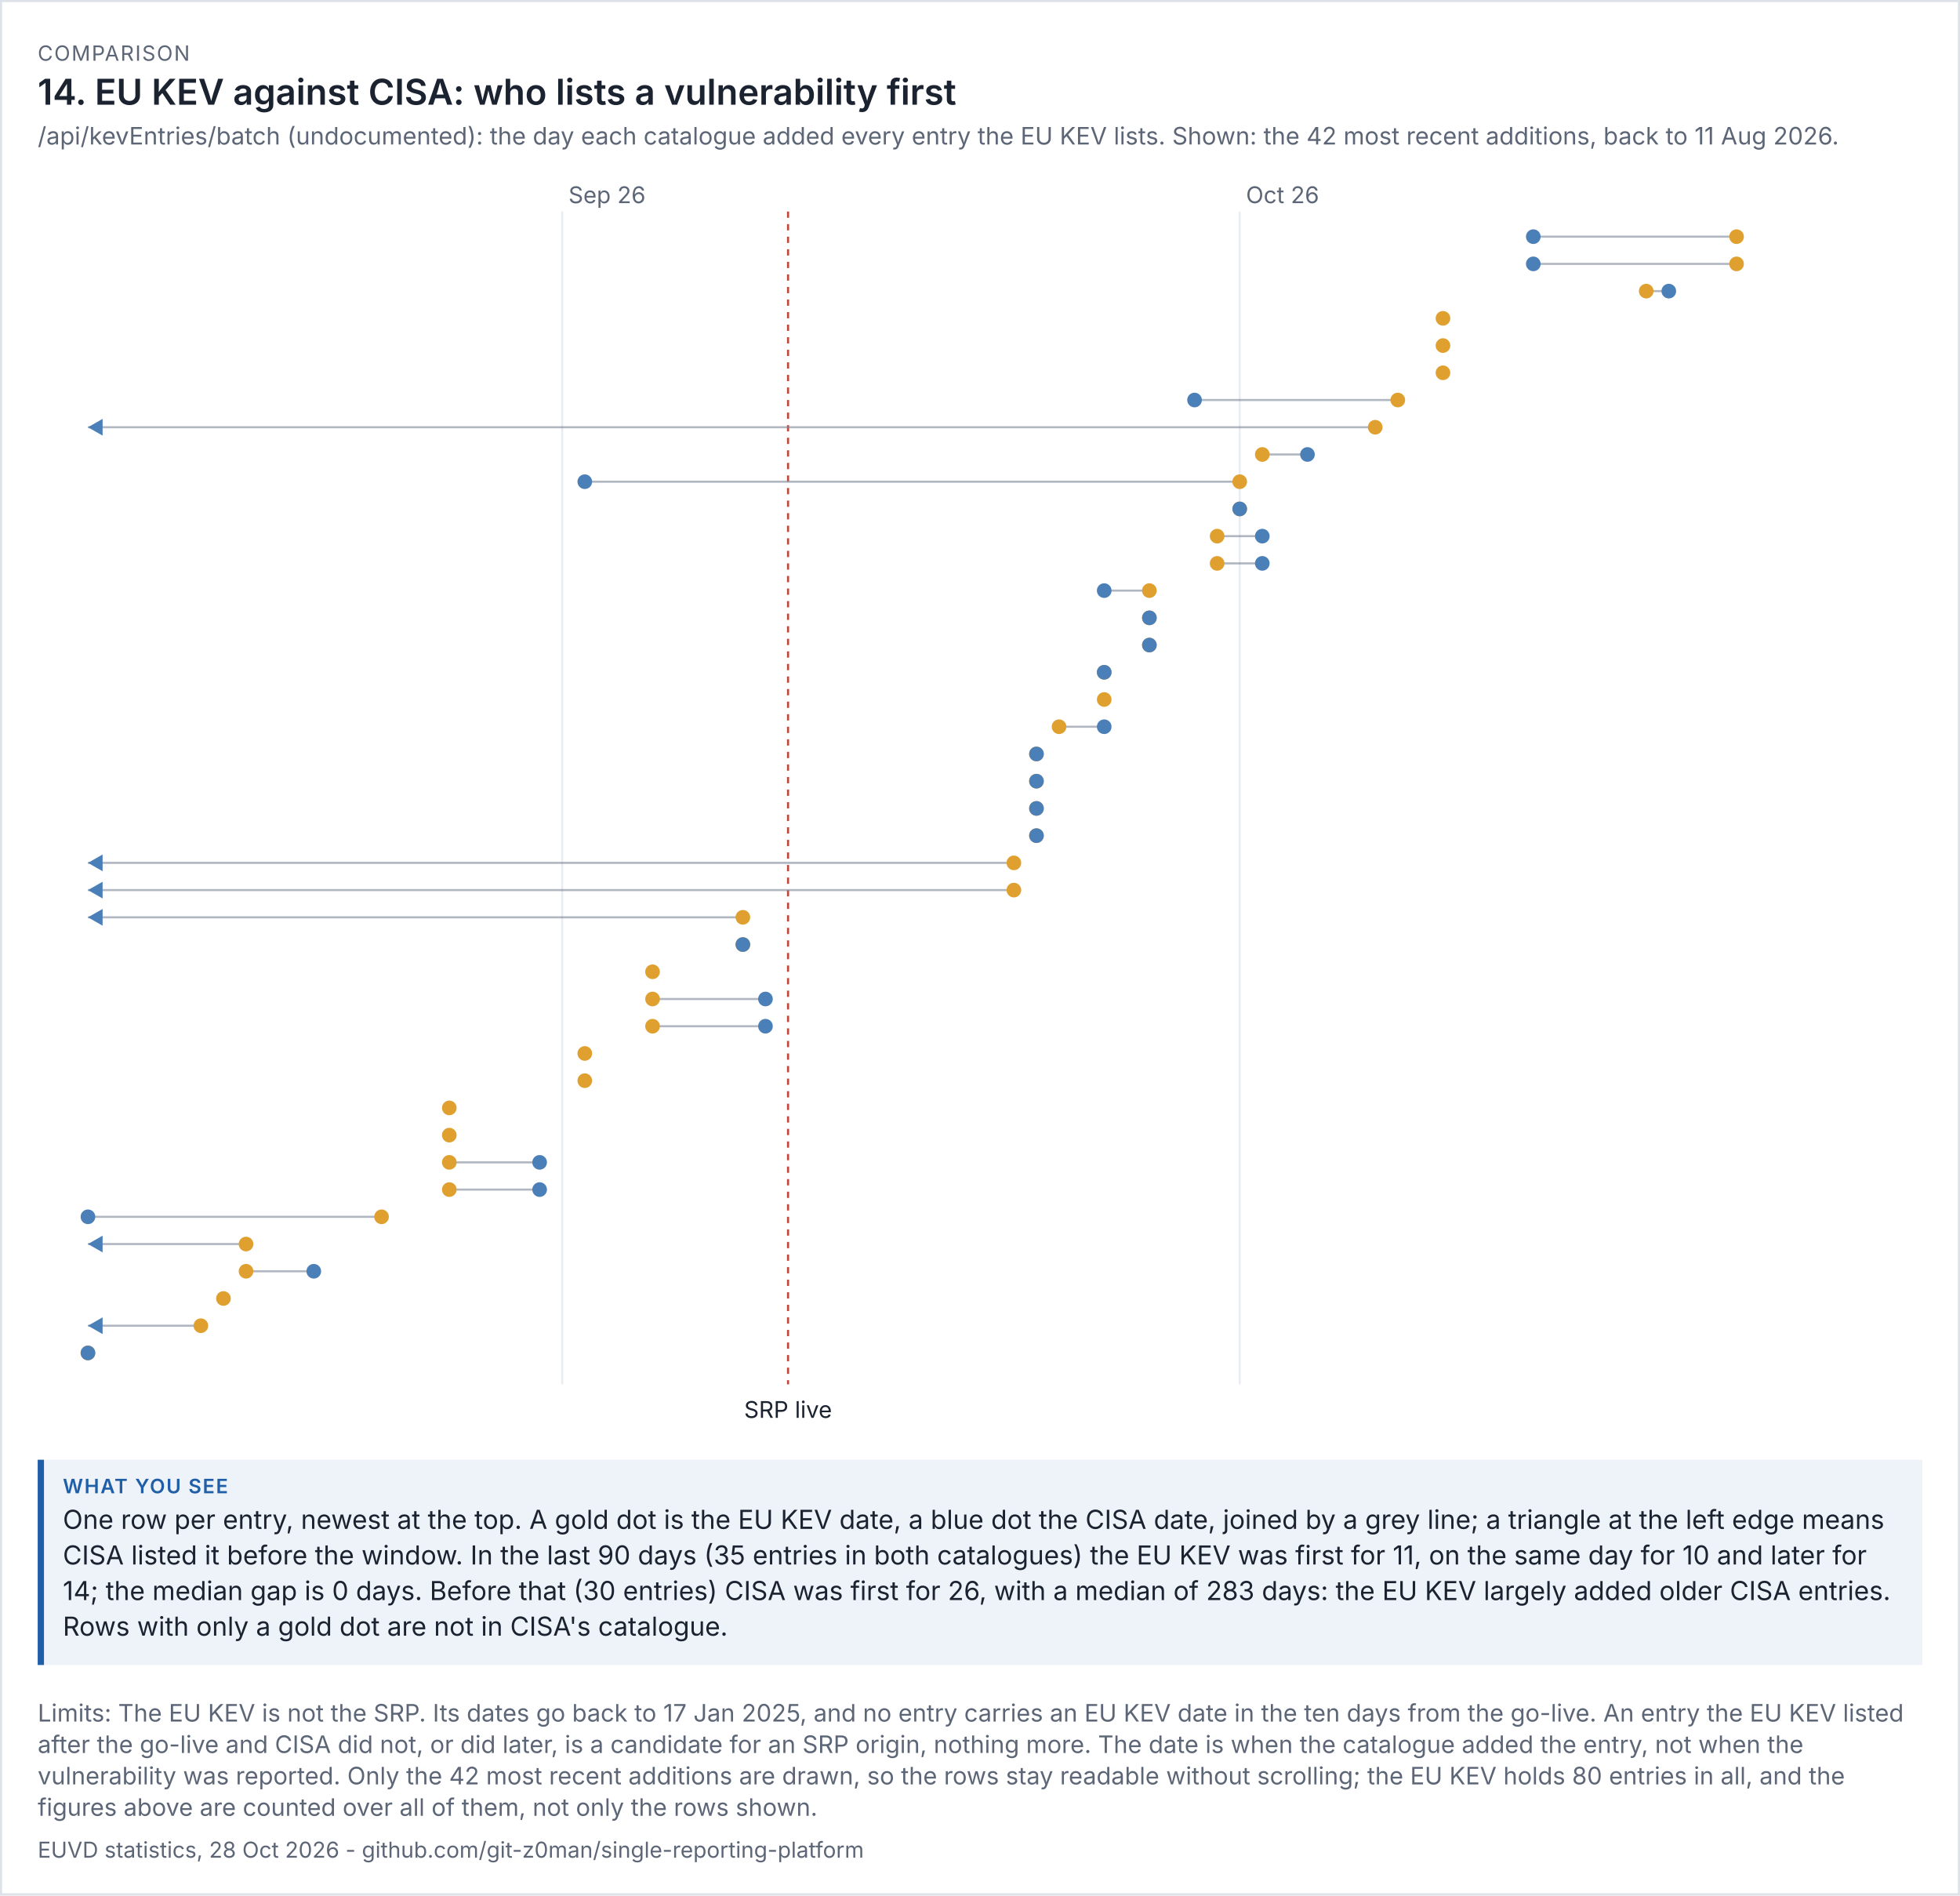
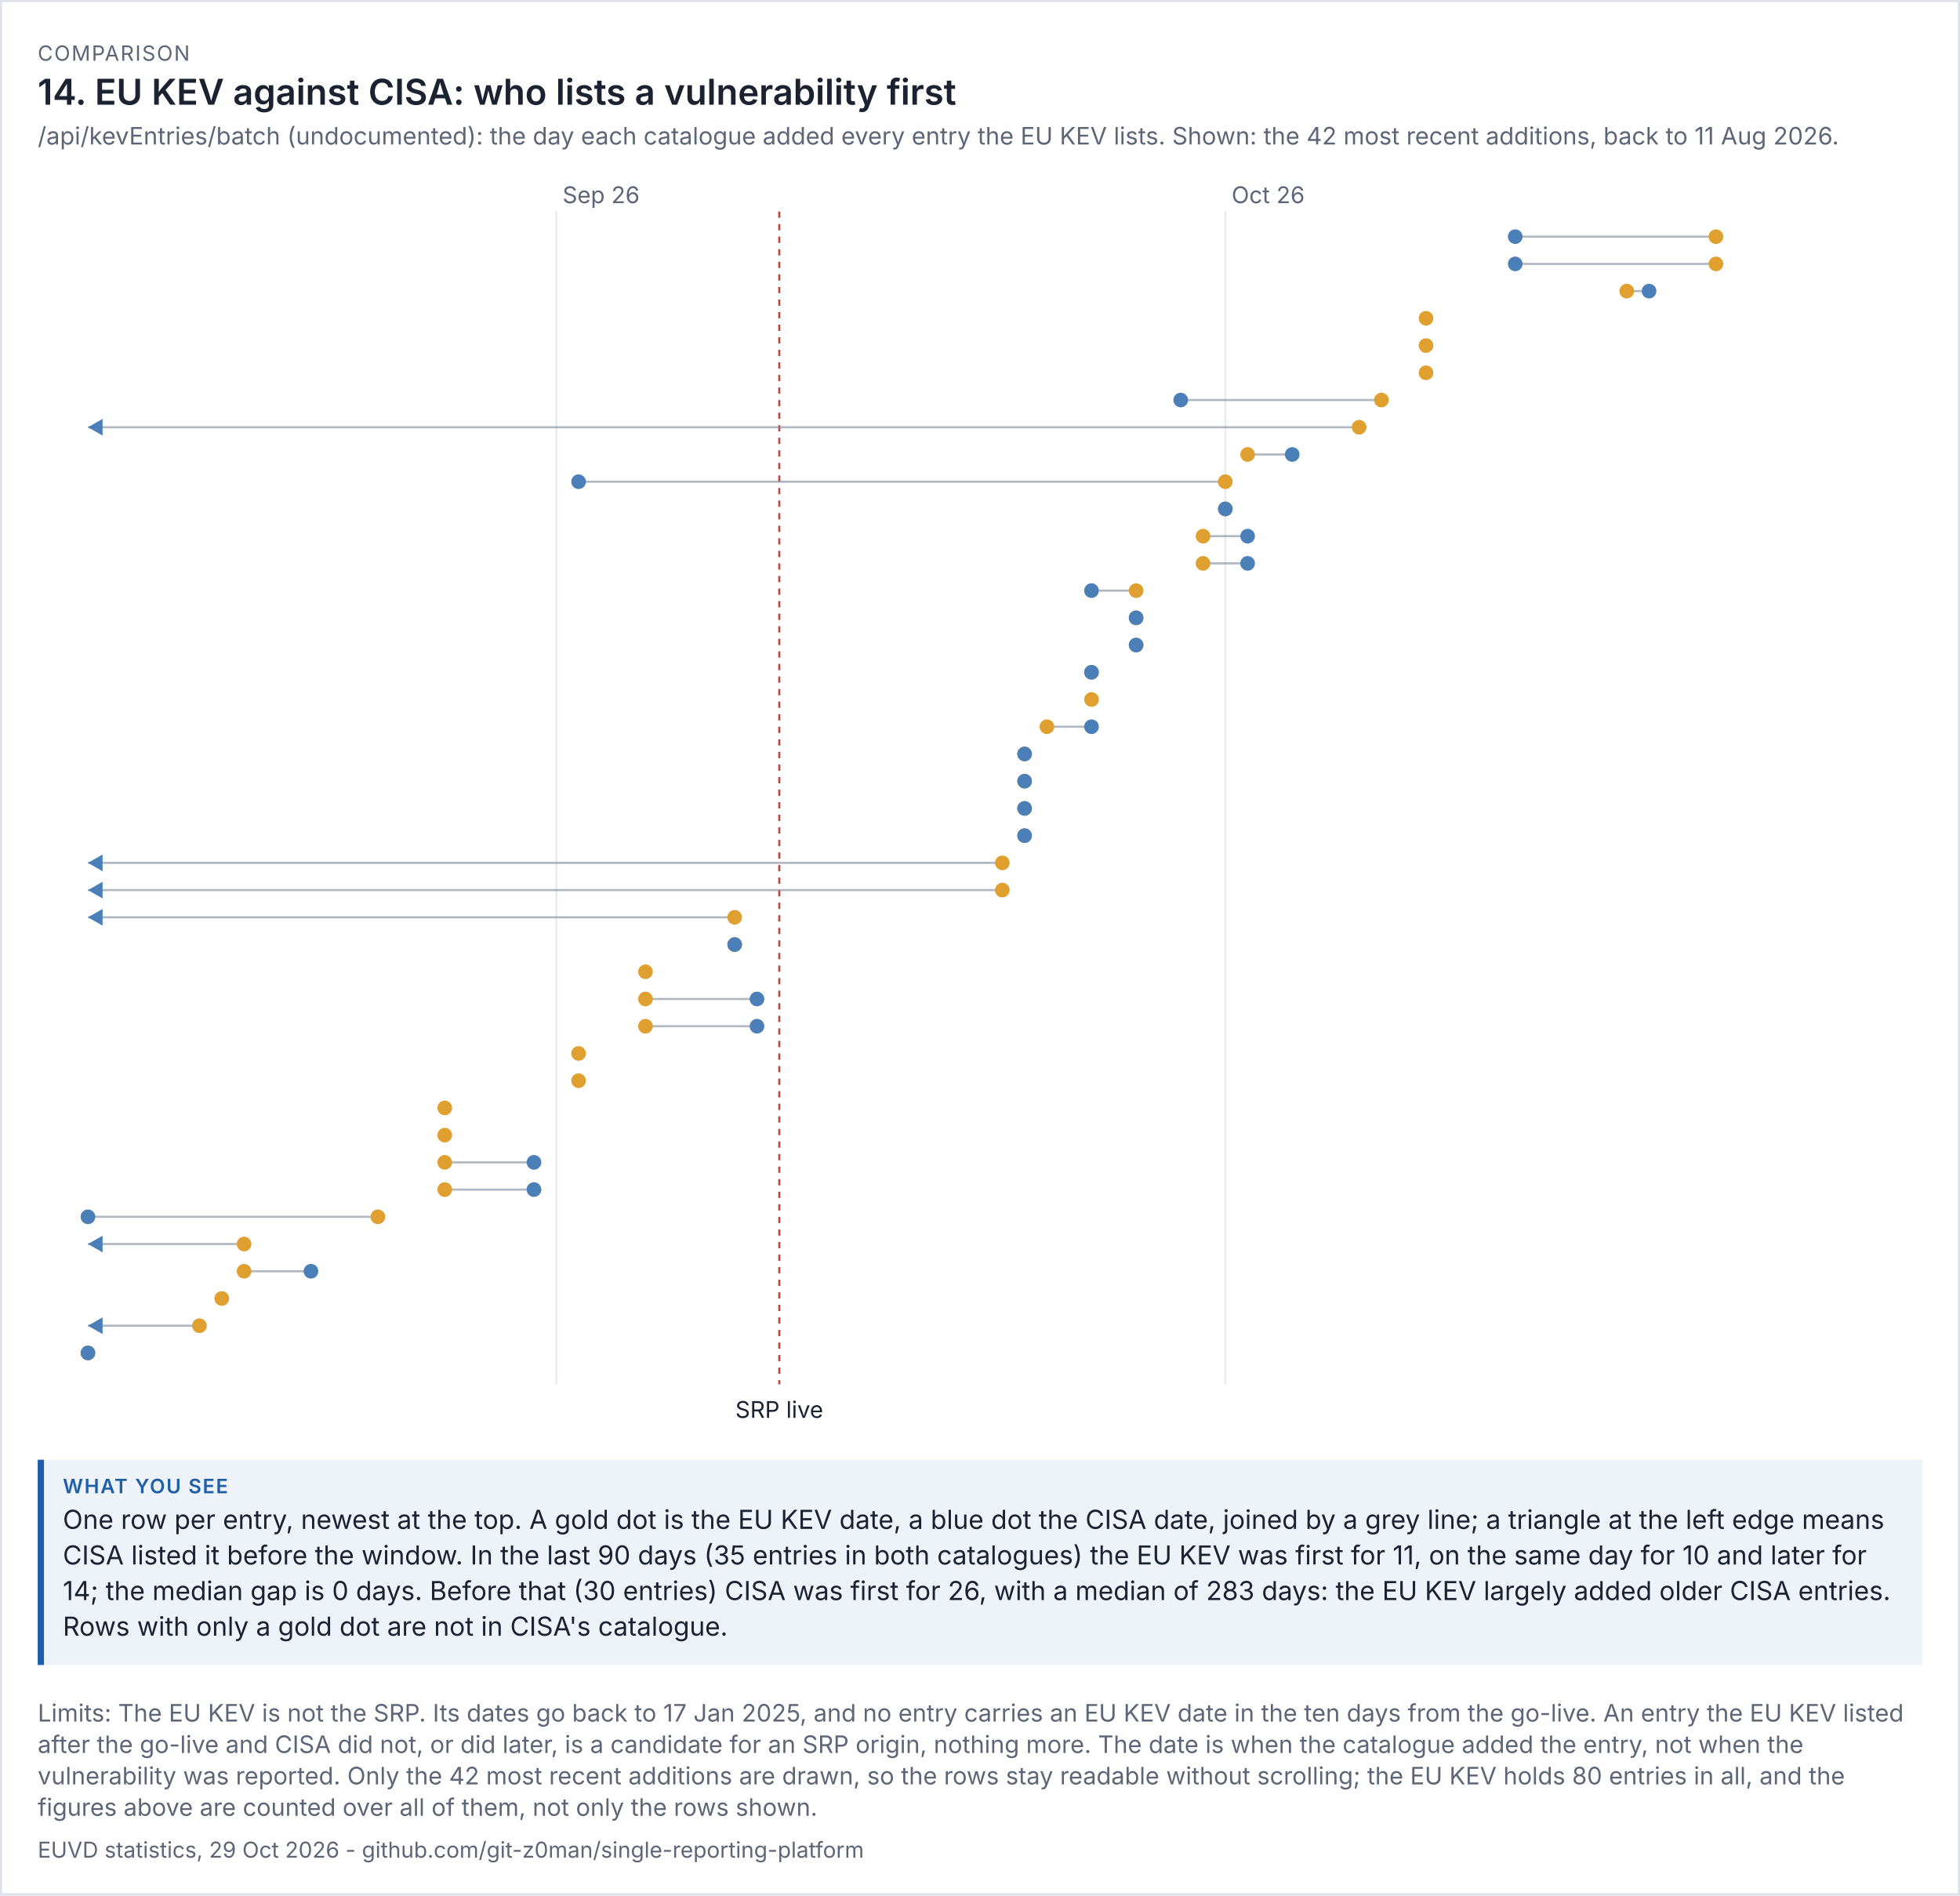
<svg xmlns="http://www.w3.org/2000/svg" viewBox="0 0 936 905" width="936" height="905" font-family="system-ui,-apple-system,'Segoe UI',sans-serif">
  <rect width="100%" height="100%" fill="#ffffff" />
  <rect x="0.5" y="0.5" width="935" height="904" fill="none" stroke="#dde1e8" />
  <text x="18" y="29" font-size="10" letter-spacing="0.6" fill="#5d6677">COMPARISON</text>
  <text x="18" y="50" font-size="17" fill="#1b2230" font-weight="600">14. EU KEV against CISA: who lists a vulnerability first</text>
  <text x="18" y="69" font-size="11.5" fill="#5d6677">/api/kevEntries/batch (undocumented): the day each catalogue added every entry the EU KEV lists. Shown: the 42 most recent additions, back to 11 Aug 2026.</text>
  <g transform="translate(18,79) scale(1)" font-size="11">
    <svg viewBox="0 0 900 606" role="img" width="900" height="606">
      <g>
-         <line x1="250.481" x2="250.481" y1="22" y2="582" stroke="rgb(233, 236, 241)" />
-         <text x="253.481" y="18" fill="rgb(93, 102, 119)">Sep 26</text>
-         <line x1="574.025" x2="574.025" y1="22" y2="582" stroke="rgb(233, 236, 241)" />
-         <text x="577.025" y="18" fill="rgb(93, 102, 119)">Oct 26</text>
-         <line x1="358.329" x2="358.329" y1="22" y2="582" stroke="rgb(192, 70, 58)" stroke-dasharray="3 3" />
-         <text x="358.329" y="598" text-anchor="middle" class="t" fill="rgb(27, 34, 48)">SRP live</text>
-         <line x1="811.291" x2="714.228" y1="34" y2="34" stroke="rgb(125, 135, 152)" opacity="0.6" />
-         <circle cx="811.291" cy="34" r="3.5" fill="rgb(224, 160, 48)" />
-         <circle cx="714.228" cy="34" r="3.5" fill="rgb(75, 127, 184)" />
-         <line x1="811.291" x2="714.228" y1="47" y2="47" stroke="rgb(125, 135, 152)" opacity="0.6" />
-         <circle cx="811.291" cy="47" r="3.5" fill="rgb(224, 160, 48)" />
-         <circle cx="714.228" cy="47" r="3.5" fill="rgb(75, 127, 184)" />
-         <line x1="768.152" x2="778.937" y1="60" y2="60" stroke="rgb(125, 135, 152)" opacity="0.6" />
-         <circle cx="768.152" cy="60" r="3.5" fill="rgb(224, 160, 48)" />
-         <circle cx="778.937" cy="60" r="3.5" fill="rgb(75, 127, 184)" />
-         <circle cx="671.089" cy="73" r="3.5" fill="rgb(224, 160, 48)" />
-         <circle cx="671.089" cy="86" r="3.5" fill="rgb(224, 160, 48)" />
-         <circle cx="671.089" cy="99" r="3.5" fill="rgb(224, 160, 48)" />
-         <line x1="649.519" x2="552.456" y1="112" y2="112" stroke="rgb(125, 135, 152)" opacity="0.6" />
-         <circle cx="649.519" cy="112" r="3.5" fill="rgb(224, 160, 48)" />
-         <circle cx="552.456" cy="112" r="3.5" fill="rgb(75, 127, 184)" />
-         <line x1="638.734" x2="24" y1="125" y2="125" stroke="rgb(125, 135, 152)" opacity="0.6" />
-         <circle cx="638.734" cy="125" r="3.5" fill="rgb(224, 160, 48)" />
+         <line x1="247.65" x2="247.65" y1="22" y2="582" stroke="rgb(233, 236, 241)" />
+         <text x="250.65" y="18" fill="rgb(93, 102, 119)">Sep 26</text>
+         <line x1="567.15" x2="567.15" y1="22" y2="582" stroke="rgb(233, 236, 241)" />
+         <text x="570.15" y="18" fill="rgb(93, 102, 119)">Oct 26</text>
+         <line x1="354.15" x2="354.15" y1="22" y2="582" stroke="rgb(192, 70, 58)" stroke-dasharray="3 3" />
+         <text x="354.15" y="598" text-anchor="middle" class="t" fill="rgb(27, 34, 48)">SRP live</text>
+         <line x1="801.45" x2="705.6" y1="34" y2="34" stroke="rgb(125, 135, 152)" opacity="0.6" />
+         <circle cx="801.45" cy="34" r="3.5" fill="rgb(224, 160, 48)" />
+         <circle cx="705.6" cy="34" r="3.5" fill="rgb(75, 127, 184)" />
+         <line x1="801.45" x2="705.6" y1="47" y2="47" stroke="rgb(125, 135, 152)" opacity="0.6" />
+         <circle cx="801.45" cy="47" r="3.5" fill="rgb(224, 160, 48)" />
+         <circle cx="705.6" cy="47" r="3.5" fill="rgb(75, 127, 184)" />
+         <line x1="758.85" x2="769.5" y1="60" y2="60" stroke="rgb(125, 135, 152)" opacity="0.6" />
+         <circle cx="758.85" cy="60" r="3.5" fill="rgb(224, 160, 48)" />
+         <circle cx="769.5" cy="60" r="3.5" fill="rgb(75, 127, 184)" />
+         <circle cx="663" cy="73" r="3.5" fill="rgb(224, 160, 48)" />
+         <circle cx="663" cy="86" r="3.5" fill="rgb(224, 160, 48)" />
+         <circle cx="663" cy="99" r="3.5" fill="rgb(224, 160, 48)" />
+         <line x1="641.7" x2="545.85" y1="112" y2="112" stroke="rgb(125, 135, 152)" opacity="0.6" />
+         <circle cx="641.7" cy="112" r="3.5" fill="rgb(224, 160, 48)" />
+         <circle cx="545.85" cy="112" r="3.5" fill="rgb(75, 127, 184)" />
+         <line x1="631.05" x2="24" y1="125" y2="125" stroke="rgb(125, 135, 152)" opacity="0.6" />
+         <circle cx="631.05" cy="125" r="3.5" fill="rgb(224, 160, 48)" />
        <path d="M24 125 l7 -4 v8 z" fill="rgb(75, 127, 184)" />
-         <line x1="584.81" x2="606.38" y1="138" y2="138" stroke="rgb(125, 135, 152)" opacity="0.6" />
-         <circle cx="584.81" cy="138" r="3.5" fill="rgb(224, 160, 48)" />
-         <circle cx="606.38" cy="138" r="3.5" fill="rgb(75, 127, 184)" />
-         <line x1="574.025" x2="261.266" y1="151" y2="151" stroke="rgb(125, 135, 152)" opacity="0.6" />
-         <circle cx="574.025" cy="151" r="3.5" fill="rgb(224, 160, 48)" />
-         <circle cx="261.266" cy="151" r="3.5" fill="rgb(75, 127, 184)" />
-         <line x1="574.025" x2="574.025" y1="164" y2="164" stroke="rgb(125, 135, 152)" opacity="0.6" />
-         <circle cx="574.025" cy="164" r="3.5" fill="rgb(224, 160, 48)" />
-         <circle cx="574.025" cy="164" r="3.5" fill="rgb(75, 127, 184)" />
-         <line x1="563.241" x2="584.81" y1="177" y2="177" stroke="rgb(125, 135, 152)" opacity="0.6" />
-         <circle cx="563.241" cy="177" r="3.5" fill="rgb(224, 160, 48)" />
-         <circle cx="584.81" cy="177" r="3.5" fill="rgb(75, 127, 184)" />
-         <line x1="563.241" x2="584.81" y1="190" y2="190" stroke="rgb(125, 135, 152)" opacity="0.6" />
-         <circle cx="563.241" cy="190" r="3.5" fill="rgb(224, 160, 48)" />
-         <circle cx="584.81" cy="190" r="3.5" fill="rgb(75, 127, 184)" />
-         <line x1="530.886" x2="509.316" y1="203" y2="203" stroke="rgb(125, 135, 152)" opacity="0.6" />
-         <circle cx="530.886" cy="203" r="3.5" fill="rgb(224, 160, 48)" />
-         <circle cx="509.316" cy="203" r="3.5" fill="rgb(75, 127, 184)" />
-         <line x1="530.886" x2="530.886" y1="216" y2="216" stroke="rgb(125, 135, 152)" opacity="0.6" />
-         <circle cx="530.886" cy="216" r="3.5" fill="rgb(224, 160, 48)" />
-         <circle cx="530.886" cy="216" r="3.5" fill="rgb(75, 127, 184)" />
-         <line x1="530.886" x2="530.886" y1="229" y2="229" stroke="rgb(125, 135, 152)" opacity="0.6" />
-         <circle cx="530.886" cy="229" r="3.5" fill="rgb(224, 160, 48)" />
-         <circle cx="530.886" cy="229" r="3.5" fill="rgb(75, 127, 184)" />
-         <line x1="509.316" x2="509.316" y1="242" y2="242" stroke="rgb(125, 135, 152)" opacity="0.6" />
-         <circle cx="509.316" cy="242" r="3.5" fill="rgb(224, 160, 48)" />
-         <circle cx="509.316" cy="242" r="3.5" fill="rgb(75, 127, 184)" />
-         <circle cx="509.316" cy="255" r="3.5" fill="rgb(224, 160, 48)" />
-         <line x1="487.747" x2="509.316" y1="268" y2="268" stroke="rgb(125, 135, 152)" opacity="0.6" />
-         <circle cx="487.747" cy="268" r="3.5" fill="rgb(224, 160, 48)" />
-         <circle cx="509.316" cy="268" r="3.5" fill="rgb(75, 127, 184)" />
-         <line x1="476.962" x2="476.962" y1="281" y2="281" stroke="rgb(125, 135, 152)" opacity="0.6" />
-         <circle cx="476.962" cy="281" r="3.5" fill="rgb(224, 160, 48)" />
-         <circle cx="476.962" cy="281" r="3.5" fill="rgb(75, 127, 184)" />
-         <line x1="476.962" x2="476.962" y1="294" y2="294" stroke="rgb(125, 135, 152)" opacity="0.6" />
-         <circle cx="476.962" cy="294" r="3.5" fill="rgb(224, 160, 48)" />
-         <circle cx="476.962" cy="294" r="3.5" fill="rgb(75, 127, 184)" />
-         <line x1="476.962" x2="476.962" y1="307" y2="307" stroke="rgb(125, 135, 152)" opacity="0.6" />
-         <circle cx="476.962" cy="307" r="3.5" fill="rgb(224, 160, 48)" />
-         <circle cx="476.962" cy="307" r="3.5" fill="rgb(75, 127, 184)" />
-         <line x1="476.962" x2="476.962" y1="320" y2="320" stroke="rgb(125, 135, 152)" opacity="0.6" />
-         <circle cx="476.962" cy="320" r="3.5" fill="rgb(224, 160, 48)" />
-         <circle cx="476.962" cy="320" r="3.5" fill="rgb(75, 127, 184)" />
-         <line x1="466.177" x2="24" y1="333" y2="333" stroke="rgb(125, 135, 152)" opacity="0.6" />
-         <circle cx="466.177" cy="333" r="3.5" fill="rgb(224, 160, 48)" />
+         <line x1="577.8" x2="599.1" y1="138" y2="138" stroke="rgb(125, 135, 152)" opacity="0.6" />
+         <circle cx="577.8" cy="138" r="3.5" fill="rgb(224, 160, 48)" />
+         <circle cx="599.1" cy="138" r="3.5" fill="rgb(75, 127, 184)" />
+         <line x1="567.15" x2="258.3" y1="151" y2="151" stroke="rgb(125, 135, 152)" opacity="0.6" />
+         <circle cx="567.15" cy="151" r="3.5" fill="rgb(224, 160, 48)" />
+         <circle cx="258.3" cy="151" r="3.5" fill="rgb(75, 127, 184)" />
+         <line x1="567.15" x2="567.15" y1="164" y2="164" stroke="rgb(125, 135, 152)" opacity="0.6" />
+         <circle cx="567.15" cy="164" r="3.5" fill="rgb(224, 160, 48)" />
+         <circle cx="567.15" cy="164" r="3.5" fill="rgb(75, 127, 184)" />
+         <line x1="556.5" x2="577.8" y1="177" y2="177" stroke="rgb(125, 135, 152)" opacity="0.6" />
+         <circle cx="556.5" cy="177" r="3.5" fill="rgb(224, 160, 48)" />
+         <circle cx="577.8" cy="177" r="3.5" fill="rgb(75, 127, 184)" />
+         <line x1="556.5" x2="577.8" y1="190" y2="190" stroke="rgb(125, 135, 152)" opacity="0.6" />
+         <circle cx="556.5" cy="190" r="3.5" fill="rgb(224, 160, 48)" />
+         <circle cx="577.8" cy="190" r="3.5" fill="rgb(75, 127, 184)" />
+         <line x1="524.55" x2="503.25" y1="203" y2="203" stroke="rgb(125, 135, 152)" opacity="0.6" />
+         <circle cx="524.55" cy="203" r="3.5" fill="rgb(224, 160, 48)" />
+         <circle cx="503.25" cy="203" r="3.5" fill="rgb(75, 127, 184)" />
+         <line x1="524.55" x2="524.55" y1="216" y2="216" stroke="rgb(125, 135, 152)" opacity="0.6" />
+         <circle cx="524.55" cy="216" r="3.5" fill="rgb(224, 160, 48)" />
+         <circle cx="524.55" cy="216" r="3.5" fill="rgb(75, 127, 184)" />
+         <line x1="524.55" x2="524.55" y1="229" y2="229" stroke="rgb(125, 135, 152)" opacity="0.6" />
+         <circle cx="524.55" cy="229" r="3.5" fill="rgb(224, 160, 48)" />
+         <circle cx="524.55" cy="229" r="3.5" fill="rgb(75, 127, 184)" />
+         <line x1="503.25" x2="503.25" y1="242" y2="242" stroke="rgb(125, 135, 152)" opacity="0.6" />
+         <circle cx="503.25" cy="242" r="3.5" fill="rgb(224, 160, 48)" />
+         <circle cx="503.25" cy="242" r="3.5" fill="rgb(75, 127, 184)" />
+         <circle cx="503.25" cy="255" r="3.5" fill="rgb(224, 160, 48)" />
+         <line x1="481.95" x2="503.25" y1="268" y2="268" stroke="rgb(125, 135, 152)" opacity="0.6" />
+         <circle cx="481.95" cy="268" r="3.5" fill="rgb(224, 160, 48)" />
+         <circle cx="503.25" cy="268" r="3.5" fill="rgb(75, 127, 184)" />
+         <line x1="471.3" x2="471.3" y1="281" y2="281" stroke="rgb(125, 135, 152)" opacity="0.6" />
+         <circle cx="471.3" cy="281" r="3.5" fill="rgb(224, 160, 48)" />
+         <circle cx="471.3" cy="281" r="3.5" fill="rgb(75, 127, 184)" />
+         <line x1="471.3" x2="471.3" y1="294" y2="294" stroke="rgb(125, 135, 152)" opacity="0.6" />
+         <circle cx="471.3" cy="294" r="3.5" fill="rgb(224, 160, 48)" />
+         <circle cx="471.3" cy="294" r="3.5" fill="rgb(75, 127, 184)" />
+         <line x1="471.3" x2="471.3" y1="307" y2="307" stroke="rgb(125, 135, 152)" opacity="0.6" />
+         <circle cx="471.3" cy="307" r="3.5" fill="rgb(224, 160, 48)" />
+         <circle cx="471.3" cy="307" r="3.5" fill="rgb(75, 127, 184)" />
+         <line x1="471.3" x2="471.3" y1="320" y2="320" stroke="rgb(125, 135, 152)" opacity="0.6" />
+         <circle cx="471.3" cy="320" r="3.5" fill="rgb(224, 160, 48)" />
+         <circle cx="471.3" cy="320" r="3.5" fill="rgb(75, 127, 184)" />
+         <line x1="460.65" x2="24" y1="333" y2="333" stroke="rgb(125, 135, 152)" opacity="0.6" />
+         <circle cx="460.65" cy="333" r="3.5" fill="rgb(224, 160, 48)" />
        <path d="M24 333 l7 -4 v8 z" fill="rgb(75, 127, 184)" />
-         <line x1="466.177" x2="24" y1="346" y2="346" stroke="rgb(125, 135, 152)" opacity="0.6" />
-         <circle cx="466.177" cy="346" r="3.5" fill="rgb(224, 160, 48)" />
+         <line x1="460.65" x2="24" y1="346" y2="346" stroke="rgb(125, 135, 152)" opacity="0.6" />
+         <circle cx="460.65" cy="346" r="3.5" fill="rgb(224, 160, 48)" />
        <path d="M24 346 l7 -4 v8 z" fill="rgb(75, 127, 184)" />
-         <line x1="336.759" x2="24" y1="359" y2="359" stroke="rgb(125, 135, 152)" opacity="0.6" />
-         <circle cx="336.759" cy="359" r="3.5" fill="rgb(224, 160, 48)" />
+         <line x1="332.85" x2="24" y1="359" y2="359" stroke="rgb(125, 135, 152)" opacity="0.6" />
+         <circle cx="332.85" cy="359" r="3.5" fill="rgb(224, 160, 48)" />
        <path d="M24 359 l7 -4 v8 z" fill="rgb(75, 127, 184)" />
-         <line x1="336.759" x2="336.759" y1="372" y2="372" stroke="rgb(125, 135, 152)" opacity="0.6" />
-         <circle cx="336.759" cy="372" r="3.5" fill="rgb(224, 160, 48)" />
-         <circle cx="336.759" cy="372" r="3.5" fill="rgb(75, 127, 184)" />
-         <circle cx="293.62" cy="385" r="3.5" fill="rgb(224, 160, 48)" />
-         <line x1="293.62" x2="347.544" y1="398" y2="398" stroke="rgb(125, 135, 152)" opacity="0.6" />
-         <circle cx="293.62" cy="398" r="3.5" fill="rgb(224, 160, 48)" />
-         <circle cx="347.544" cy="398" r="3.5" fill="rgb(75, 127, 184)" />
-         <line x1="293.62" x2="347.544" y1="411" y2="411" stroke="rgb(125, 135, 152)" opacity="0.6" />
-         <circle cx="293.62" cy="411" r="3.5" fill="rgb(224, 160, 48)" />
-         <circle cx="347.544" cy="411" r="3.5" fill="rgb(75, 127, 184)" />
-         <circle cx="261.266" cy="424" r="3.5" fill="rgb(224, 160, 48)" />
-         <circle cx="261.266" cy="437" r="3.5" fill="rgb(224, 160, 48)" />
-         <circle cx="196.557" cy="450" r="3.5" fill="rgb(224, 160, 48)" />
-         <circle cx="196.557" cy="463" r="3.5" fill="rgb(224, 160, 48)" />
-         <line x1="196.557" x2="239.696" y1="476" y2="476" stroke="rgb(125, 135, 152)" opacity="0.6" />
-         <circle cx="196.557" cy="476" r="3.5" fill="rgb(224, 160, 48)" />
-         <circle cx="239.696" cy="476" r="3.5" fill="rgb(75, 127, 184)" />
-         <line x1="196.557" x2="239.696" y1="489" y2="489" stroke="rgb(125, 135, 152)" opacity="0.6" />
-         <circle cx="196.557" cy="489" r="3.5" fill="rgb(224, 160, 48)" />
-         <circle cx="239.696" cy="489" r="3.5" fill="rgb(75, 127, 184)" />
-         <line x1="164.203" x2="24" y1="502" y2="502" stroke="rgb(125, 135, 152)" opacity="0.6" />
-         <circle cx="164.203" cy="502" r="3.5" fill="rgb(224, 160, 48)" />
+         <line x1="332.85" x2="332.85" y1="372" y2="372" stroke="rgb(125, 135, 152)" opacity="0.6" />
+         <circle cx="332.85" cy="372" r="3.5" fill="rgb(224, 160, 48)" />
+         <circle cx="332.85" cy="372" r="3.5" fill="rgb(75, 127, 184)" />
+         <circle cx="290.25" cy="385" r="3.5" fill="rgb(224, 160, 48)" />
+         <line x1="290.25" x2="343.5" y1="398" y2="398" stroke="rgb(125, 135, 152)" opacity="0.6" />
+         <circle cx="290.25" cy="398" r="3.5" fill="rgb(224, 160, 48)" />
+         <circle cx="343.5" cy="398" r="3.5" fill="rgb(75, 127, 184)" />
+         <line x1="290.25" x2="343.5" y1="411" y2="411" stroke="rgb(125, 135, 152)" opacity="0.6" />
+         <circle cx="290.25" cy="411" r="3.5" fill="rgb(224, 160, 48)" />
+         <circle cx="343.5" cy="411" r="3.5" fill="rgb(75, 127, 184)" />
+         <circle cx="258.3" cy="424" r="3.5" fill="rgb(224, 160, 48)" />
+         <circle cx="258.3" cy="437" r="3.5" fill="rgb(224, 160, 48)" />
+         <circle cx="194.4" cy="450" r="3.5" fill="rgb(224, 160, 48)" />
+         <circle cx="194.4" cy="463" r="3.5" fill="rgb(224, 160, 48)" />
+         <line x1="194.4" x2="237" y1="476" y2="476" stroke="rgb(125, 135, 152)" opacity="0.6" />
+         <circle cx="194.4" cy="476" r="3.5" fill="rgb(224, 160, 48)" />
+         <circle cx="237" cy="476" r="3.5" fill="rgb(75, 127, 184)" />
+         <line x1="194.4" x2="237" y1="489" y2="489" stroke="rgb(125, 135, 152)" opacity="0.6" />
+         <circle cx="194.4" cy="489" r="3.5" fill="rgb(224, 160, 48)" />
+         <circle cx="237" cy="489" r="3.5" fill="rgb(75, 127, 184)" />
+         <line x1="162.45" x2="24" y1="502" y2="502" stroke="rgb(125, 135, 152)" opacity="0.6" />
+         <circle cx="162.45" cy="502" r="3.5" fill="rgb(224, 160, 48)" />
        <circle cx="24" cy="502" r="3.5" fill="rgb(75, 127, 184)" />
-         <line x1="99.494" x2="24" y1="515" y2="515" stroke="rgb(125, 135, 152)" opacity="0.6" />
-         <circle cx="99.494" cy="515" r="3.5" fill="rgb(224, 160, 48)" />
+         <line x1="98.55" x2="24" y1="515" y2="515" stroke="rgb(125, 135, 152)" opacity="0.6" />
+         <circle cx="98.55" cy="515" r="3.5" fill="rgb(224, 160, 48)" />
        <path d="M24 515 l7 -4 v8 z" fill="rgb(75, 127, 184)" />
-         <line x1="99.494" x2="131.848" y1="528" y2="528" stroke="rgb(125, 135, 152)" opacity="0.6" />
-         <circle cx="99.494" cy="528" r="3.5" fill="rgb(224, 160, 48)" />
-         <circle cx="131.848" cy="528" r="3.5" fill="rgb(75, 127, 184)" />
-         <circle cx="88.709" cy="541" r="3.5" fill="rgb(224, 160, 48)" />
-         <line x1="77.924" x2="24" y1="554" y2="554" stroke="rgb(125, 135, 152)" opacity="0.6" />
-         <circle cx="77.924" cy="554" r="3.5" fill="rgb(224, 160, 48)" />
+         <line x1="98.55" x2="130.5" y1="528" y2="528" stroke="rgb(125, 135, 152)" opacity="0.6" />
+         <circle cx="98.55" cy="528" r="3.5" fill="rgb(224, 160, 48)" />
+         <circle cx="130.5" cy="528" r="3.5" fill="rgb(75, 127, 184)" />
+         <circle cx="87.9" cy="541" r="3.5" fill="rgb(224, 160, 48)" />
+         <line x1="77.25" x2="24" y1="554" y2="554" stroke="rgb(125, 135, 152)" opacity="0.6" />
+         <circle cx="77.25" cy="554" r="3.5" fill="rgb(224, 160, 48)" />
        <path d="M24 554 l7 -4 v8 z" fill="rgb(75, 127, 184)" />
        <line x1="24" x2="24" y1="567" y2="567" stroke="rgb(125, 135, 152)" opacity="0.6" />
        <circle cx="24" cy="567" r="3.5" fill="rgb(224, 160, 48)" />
        <circle cx="24" cy="567" r="3.5" fill="rgb(75, 127, 184)" />
      </g>
    </svg>
  </g>
  <rect x="18" y="697" width="900" height="98" fill="#eef3fa" />
  <rect x="18" y="697" width="3" height="98" fill="#1f5fa8" />
  <text x="30" y="713" font-size="9.5" letter-spacing="0.6" font-weight="600" fill="#1f5fa8">WHAT YOU SEE</text>
  <text x="30" y="730" font-size="12.5" fill="#1b2230">One row per entry, newest at the top. A gold dot is the EU KEV date, a blue dot the CISA date, joined by a grey line; a triangle at the left edge means</text>
  <text x="30" y="747" font-size="12.5" fill="#1b2230">CISA listed it before the window. In the last 90 days (35 entries in both catalogues) the EU KEV was first for 11, on the same day for 10 and later for</text>
  <text x="30" y="764" font-size="12.5" fill="#1b2230">14; the median gap is 0 days. Before that (30 entries) CISA was first for 26, with a median of 283 days: the EU KEV largely added older CISA entries.</text>
  <text x="30" y="781" font-size="12.5" fill="#1b2230">Rows with only a gold dot are not in CISA's catalogue.</text>
  <text x="18" y="822" font-size="11.5" fill="#5d6677">Limits: The EU KEV is not the SRP. Its dates go back to 17 Jan 2025, and no entry carries an EU KEV date in the ten days from the go-live. An entry the EU KEV listed</text>
  <text x="18" y="837" font-size="11.5" fill="#5d6677">after the go-live and CISA did not, or did later, is a candidate for an SRP origin, nothing more. The date is when the catalogue added the entry, not when the</text>
  <text x="18" y="852" font-size="11.5" fill="#5d6677">vulnerability was reported. Only the 42 most recent additions are drawn, so the rows stay readable without scrolling; the EU KEV holds 80 entries in all, and the</text>
  <text x="18" y="867" font-size="11.5" fill="#5d6677">figures above are counted over all of them, not only the rows shown.</text>
-   <text x="18" y="887" font-size="10.5" fill="#5d6677">EUVD statistics, 28 Oct 2026 - github.com/git-z0man/single-reporting-platform</text>
+   <text x="18" y="887" font-size="10.5" fill="#5d6677">EUVD statistics, 29 Oct 2026 - github.com/git-z0man/single-reporting-platform</text>
</svg>
